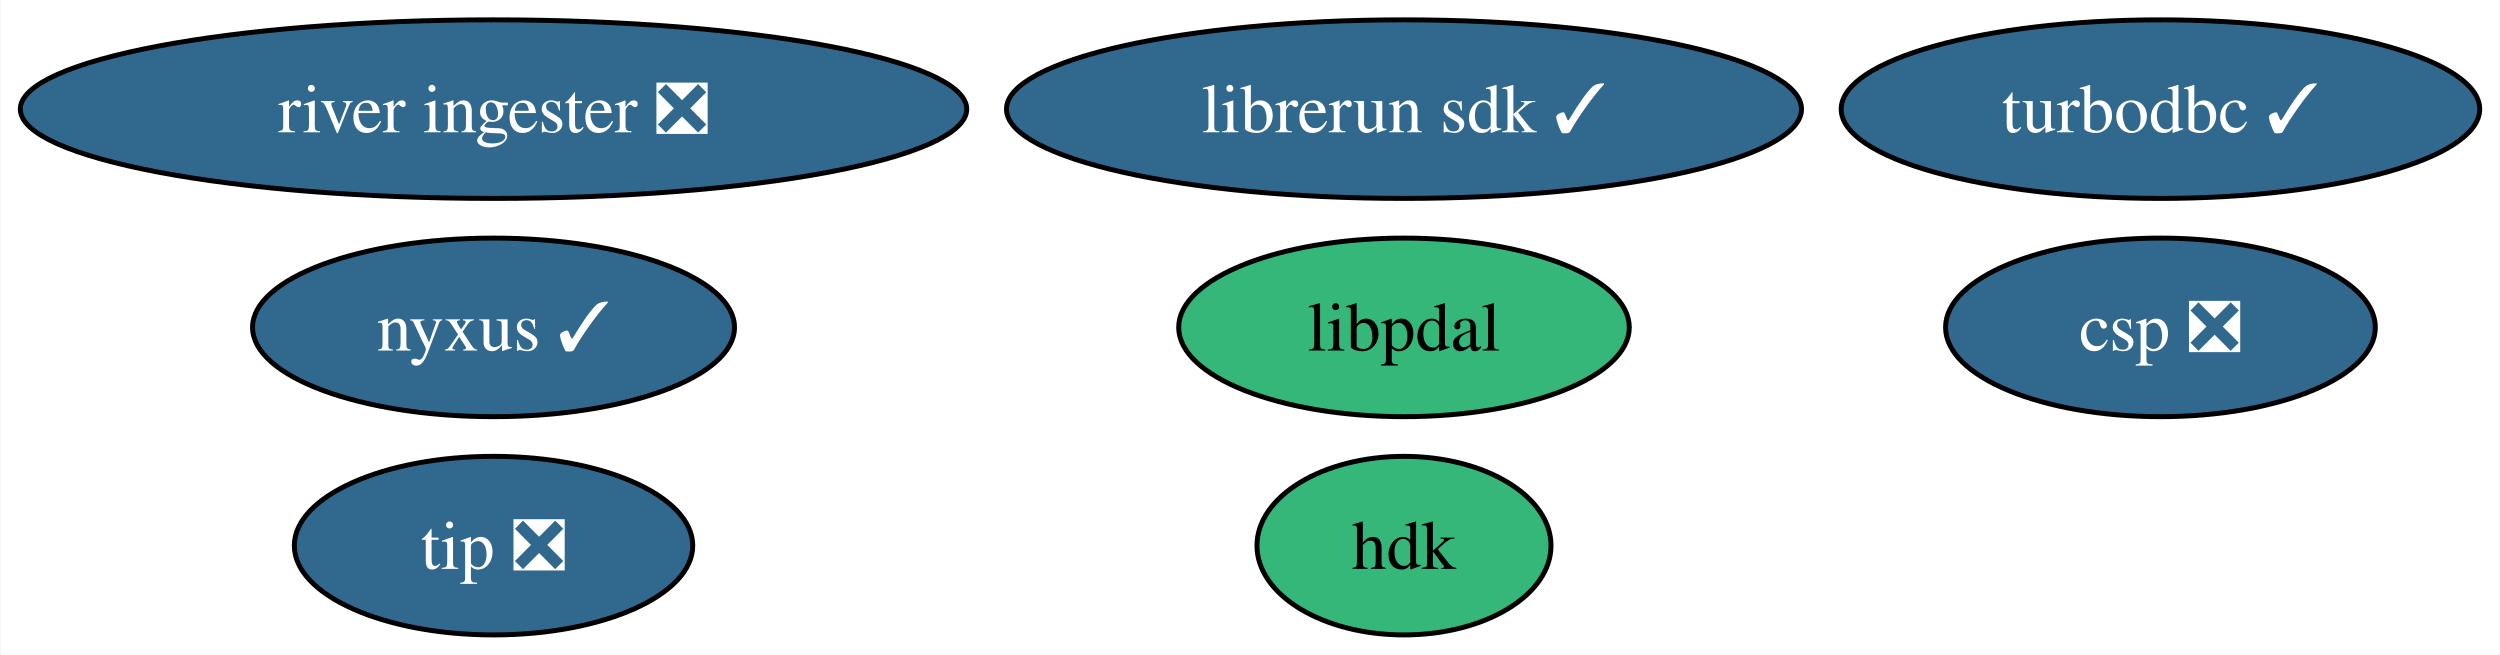
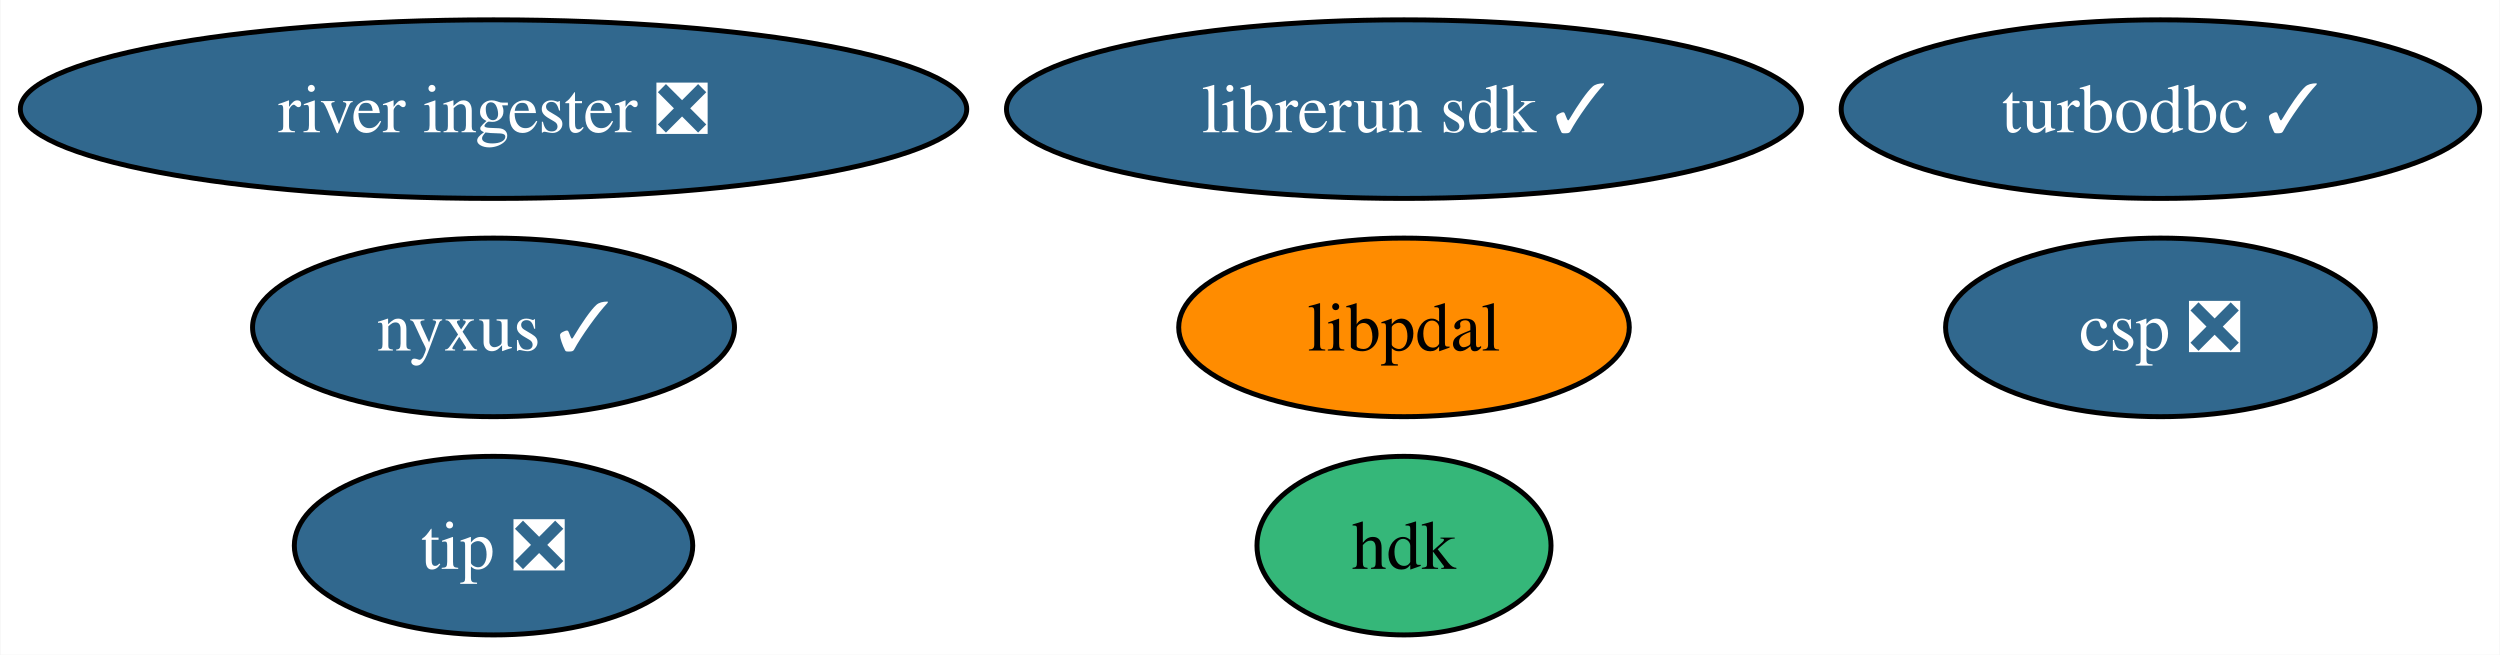
<svg xmlns="http://www.w3.org/2000/svg" xmlns:xlink="http://www.w3.org/1999/xlink" width="504pt" height="132pt" viewBox="0.00 0.00 503.81 132.00">
  <g id="graph0" class="graph" transform="scale(1 1) rotate(0) translate(4 128)">
    <polygon fill="white" stroke="none" points="-4,4 -4,-128 499.81,-128 499.81,4 -4,4" />
    <g id="node1" class="node">
      <g id="a_node1">
        <a xlink:href="https://github.com/conda-forge/turbodbc-feedstock/pull/140" xlink:title="turbodbc ✓">
          <ellipse fill="#31688e" stroke="black" cx="431.45" cy="-106" rx="64.36" ry="18" />
          <text text-anchor="middle" x="431.45" y="-101.33" font-family="Times,serif" font-size="14.00" fill="white">turbodbc ✓</text>
        </a>
      </g>
    </g>
    <g id="node2" class="node">
      <g id="a_node2">
        <a xlink:href="https://github.com/conda-forge/hdk-feedstock" xlink:title="hdk">
          <ellipse fill="#35b779" stroke="black" cx="278.95" cy="-18" rx="29.64" ry="18" />
          <text text-anchor="middle" x="278.95" y="-13.32" font-family="Times,serif" font-size="14.00">hdk</text>
        </a>
      </g>
    </g>
    <g id="node3" class="node">
      <g id="a_node3">
        <a xlink:href="https://github.com/conda-forge/nyxus-feedstock/pull/50" xlink:title="nyxus ✓">
          <ellipse fill="#31688e" stroke="black" cx="95.4" cy="-62" rx="48.58" ry="18" />
          <text text-anchor="middle" x="95.4" y="-57.33" font-family="Times,serif" font-size="14.00" fill="white">nyxus ✓</text>
        </a>
      </g>
    </g>
    <g id="node4" class="node">
      <g id="a_node4">
        <a xlink:href="https://github.com/conda-forge/tip-feedstock/pull/33" xlink:title="tip ❎">
          <ellipse fill="#31688e" stroke="black" cx="95.4" cy="-18" rx="40.16" ry="18" />
          <text text-anchor="middle" x="95.4" y="-13.32" font-family="Times,serif" font-size="14.00" fill="white">tip ❎</text>
        </a>
      </g>
    </g>
    <g id="node5" class="node">
      <g id="a_node5">
        <a xlink:href="https://github.com/conda-forge/river-ingester-feedstock/pull/30" xlink:title="river ingester ❎">
          <ellipse fill="#31688e" stroke="black" cx="95.4" cy="-106" rx="95.4" ry="18" />
          <text text-anchor="middle" x="95.4" y="-101.33" font-family="Times,serif" font-size="14.00" fill="white">river ingester ❎</text>
        </a>
      </g>
    </g>
    <g id="node6" class="node">
      <g id="a_node6">
        <a xlink:href="https://github.com/conda-forge/librerun-sdk-feedstock/pull/23" xlink:title="librerun sdk ✓">
          <ellipse fill="#31688e" stroke="black" cx="278.95" cy="-106" rx="80.14" ry="18" />
          <text text-anchor="middle" x="278.95" y="-101.33" font-family="Times,serif" font-size="14.00" fill="white">librerun sdk ✓</text>
        </a>
      </g>
    </g>
    <g id="node7" class="node">
      <g id="a_node7">
        <a xlink:href="https://github.com/conda-forge/csp-feedstock/pull/46" xlink:title="csp ❎">
          <ellipse fill="#31688e" stroke="black" cx="431.45" cy="-62" rx="43.32" ry="18" />
          <text text-anchor="middle" x="431.45" y="-57.33" font-family="Times,serif" font-size="14.00" fill="white">csp ❎</text>
        </a>
      </g>
    </g>
    <g id="node8" class="node">
      <g id="a_node8">
        <a xlink:href="https://github.com/conda-forge/libpdal-feedstock" xlink:title="libpdal">
-           <ellipse fill="#35b779" stroke="black" cx="278.95" cy="-62" rx="45.42" ry="18" />
+           <ellipse fill="#ff8c00" stroke="black" cx="278.95" cy="-62" rx="45.42" ry="18" />
          <text text-anchor="middle" x="278.95" y="-57.33" font-family="Times,serif" font-size="14.00">libpdal</text>
        </a>
      </g>
    </g>
  </g>
</svg>
